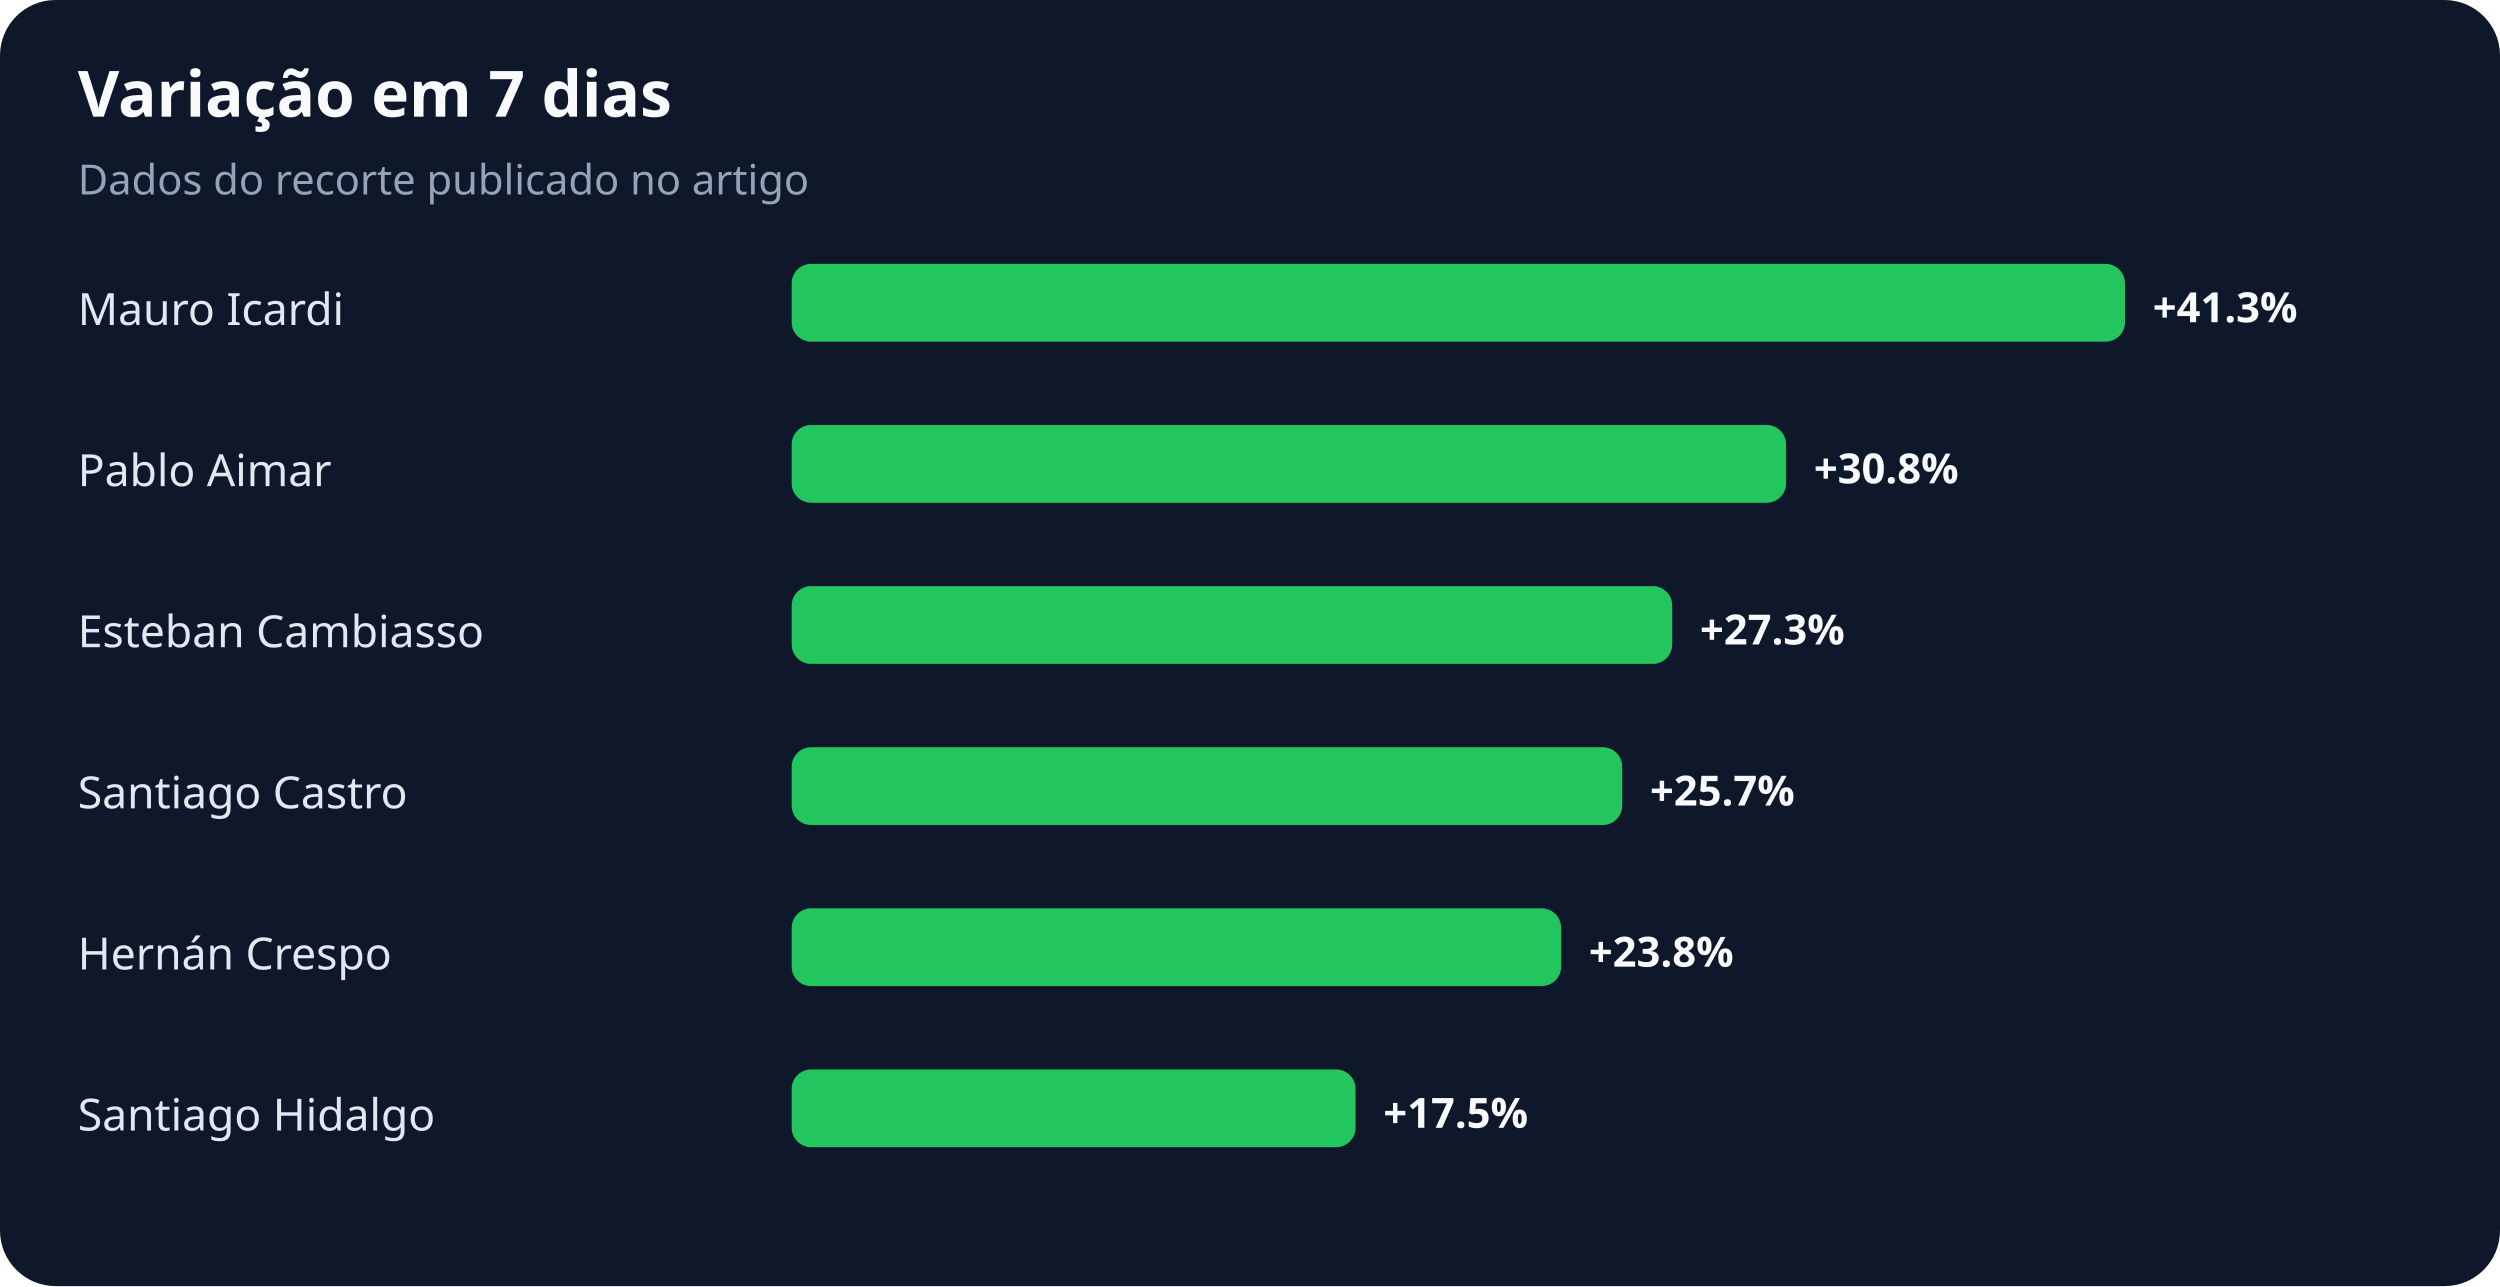
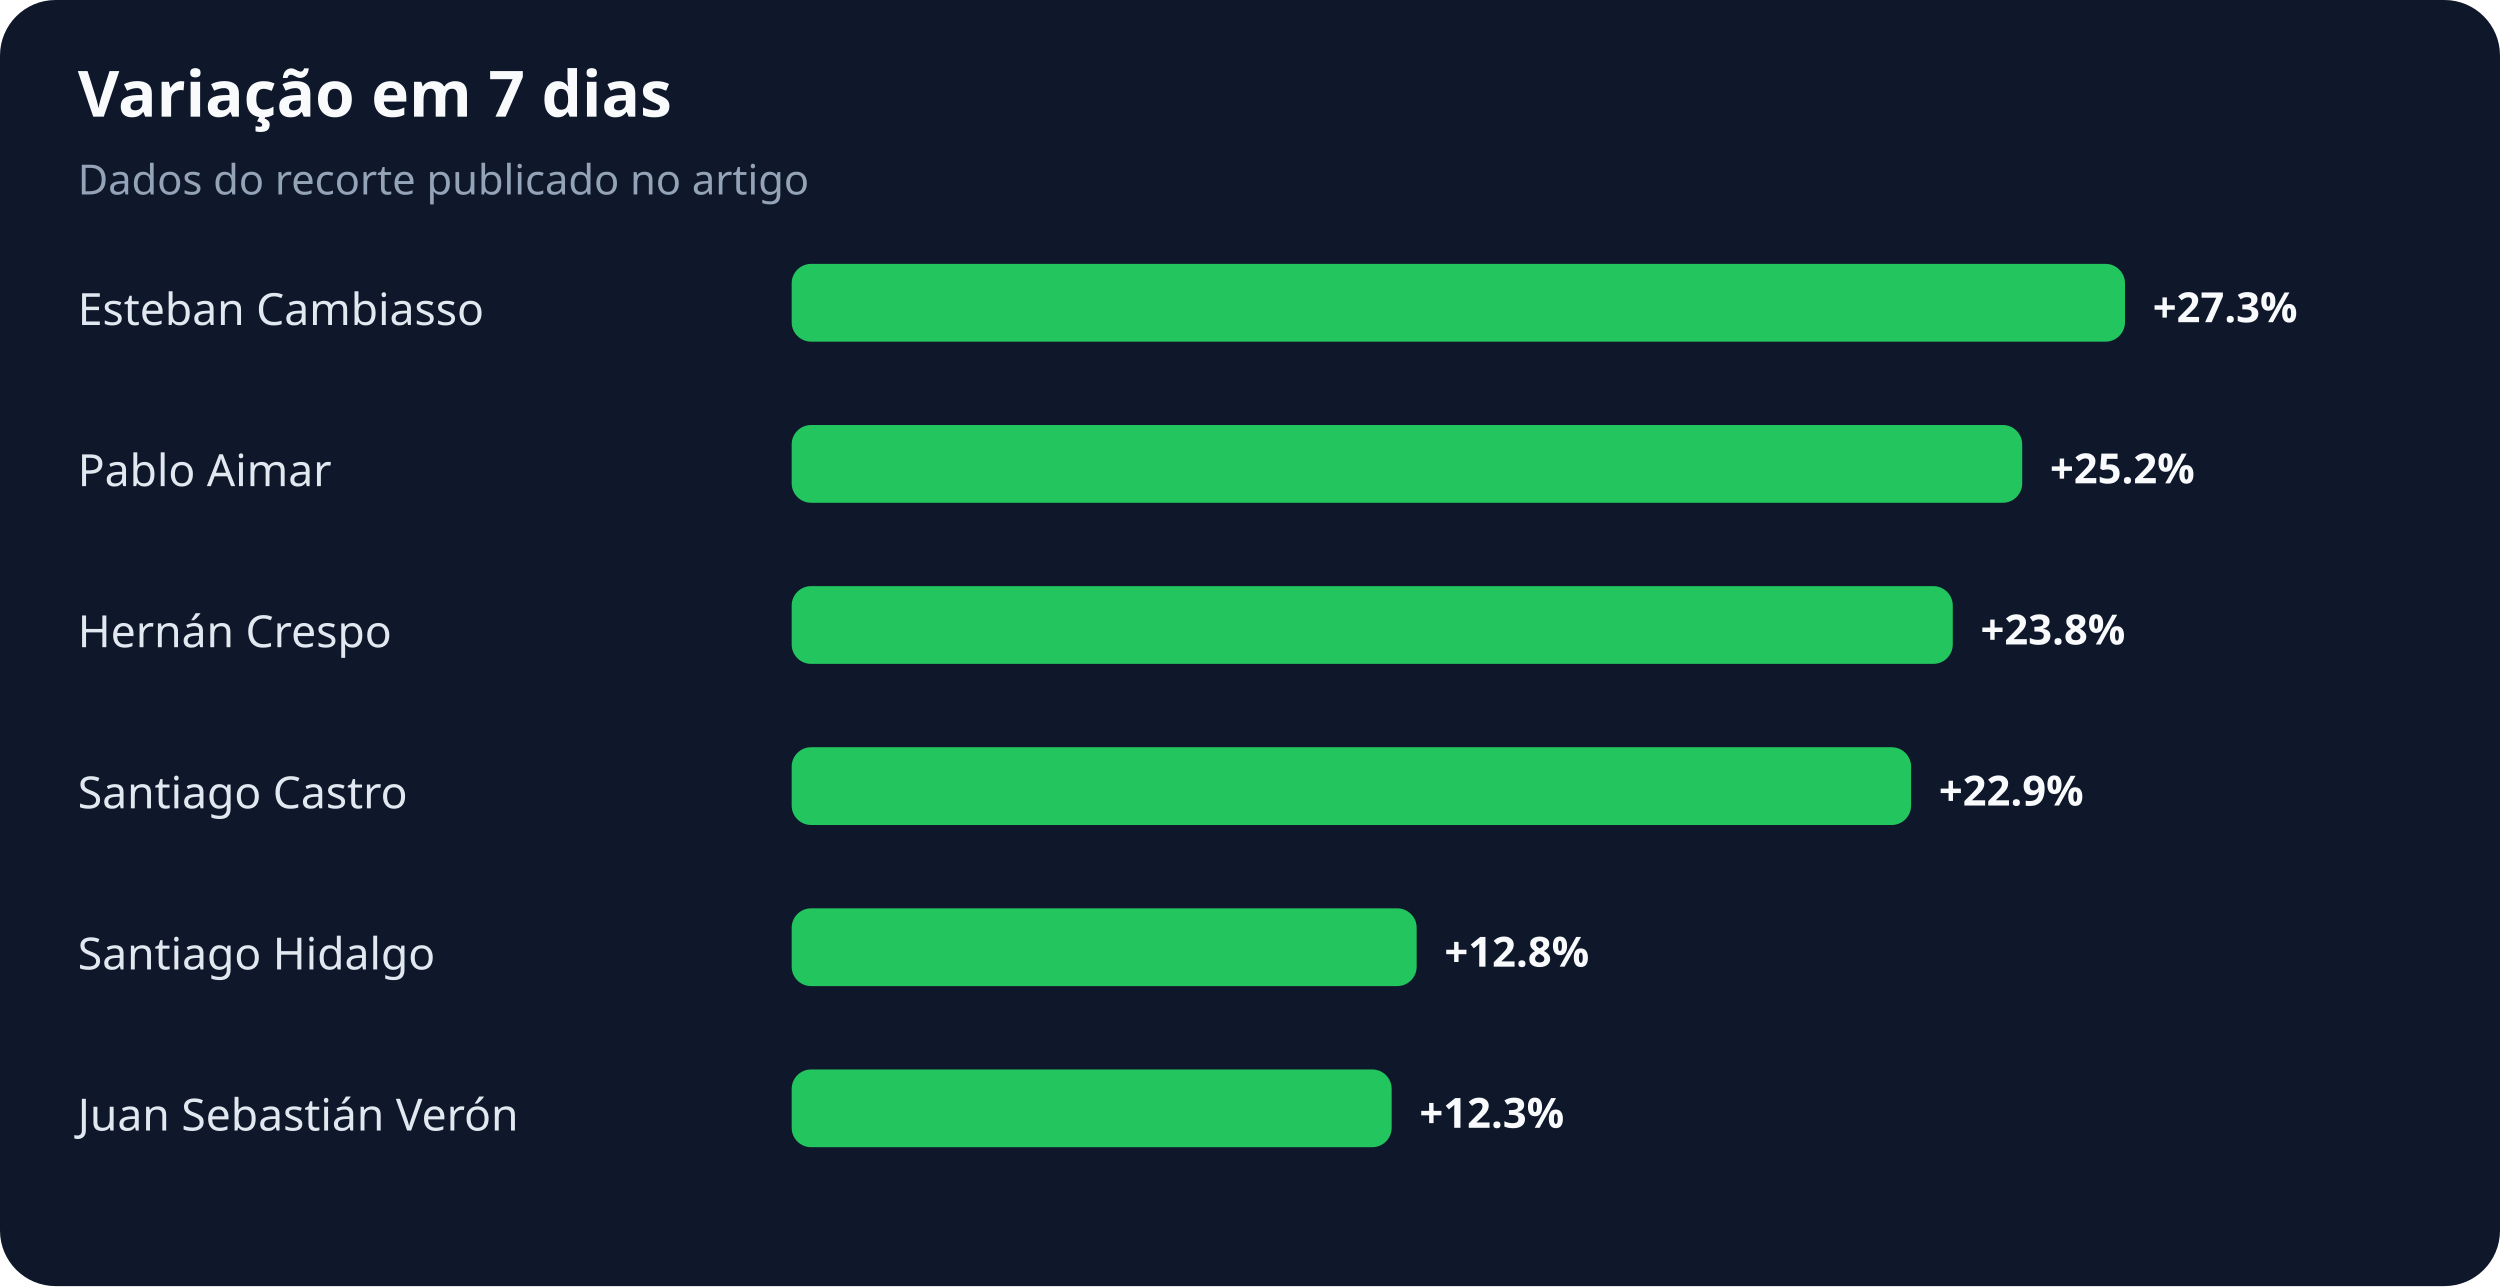
<svg xmlns="http://www.w3.org/2000/svg" width="900" height="463" viewBox="0 0 900 463" role="img" aria-labelledby="title desc">
  <rect width="100%" height="100%" rx="20" fill="#0f172a" />
  <text x="28" y="42" fill="#f8fafc" font-family="system-ui,sans-serif" font-size="23" font-weight="700">Variação em 7 dias</text>
  <text x="28" y="70" fill="#94a3b8" font-family="system-ui,sans-serif" font-size="15">Dados do recorte publicado no artigo</text>
-   <text x="28" y="117" fill="#e2e8f0" font-family="system-ui,sans-serif" font-size="16">Mauro Icardi</text>
+   <text x="28" y="117" fill="#e2e8f0" font-family="system-ui,sans-serif" font-size="16">Esteban Cambiasso</text>
  <rect x="285" y="95" width="480" height="28" rx="7" fill="#22c55e" />
-   <text x="775" y="116" fill="#f8fafc" font-family="system-ui,sans-serif" font-size="15" font-weight="700">+41.3%</text>
+   <text x="775" y="116" fill="#f8fafc" font-family="system-ui,sans-serif" font-size="15" font-weight="700">+27.3%</text>
  <text x="28" y="175" fill="#e2e8f0" font-family="system-ui,sans-serif" font-size="16">Pablo Aimar</text>
-   <rect x="285" y="153" width="358" height="28" rx="7" fill="#22c55e" />
-   <text x="653" y="174" fill="#f8fafc" font-family="system-ui,sans-serif" font-size="15" font-weight="700">+30.8%</text>
-   <text x="28" y="233" fill="#e2e8f0" font-family="system-ui,sans-serif" font-size="16">Esteban Cambiasso</text>
-   <rect x="285" y="211" width="317" height="28" rx="7" fill="#22c55e" />
-   <text x="612" y="232" fill="#f8fafc" font-family="system-ui,sans-serif" font-size="15" font-weight="700">+27.3%</text>
+   <rect x="285" y="153" width="443" height="28" rx="7" fill="#22c55e" />
+   <text x="738" y="174" fill="#f8fafc" font-family="system-ui,sans-serif" font-size="15" font-weight="700">+25.2%</text>
+   <text x="28" y="233" fill="#e2e8f0" font-family="system-ui,sans-serif" font-size="16">Hernán Crespo</text>
+   <rect x="285" y="211" width="418" height="28" rx="7" fill="#22c55e" />
+   <text x="713" y="232" fill="#f8fafc" font-family="system-ui,sans-serif" font-size="15" font-weight="700">+23.8%</text>
  <text x="28" y="291" fill="#e2e8f0" font-family="system-ui,sans-serif" font-size="16">Santiago Castro</text>
-   <rect x="285" y="269" width="299" height="28" rx="7" fill="#22c55e" />
-   <text x="594" y="290" fill="#f8fafc" font-family="system-ui,sans-serif" font-size="15" font-weight="700">+25.7%</text>
-   <text x="28" y="349" fill="#e2e8f0" font-family="system-ui,sans-serif" font-size="16">Hernán Crespo</text>
-   <rect x="285" y="327" width="277" height="28" rx="7" fill="#22c55e" />
-   <text x="572" y="348" fill="#f8fafc" font-family="system-ui,sans-serif" font-size="15" font-weight="700">+23.8%</text>
-   <text x="28" y="407" fill="#e2e8f0" font-family="system-ui,sans-serif" font-size="16">Santiago Hidalgo</text>
-   <rect x="285" y="385" width="203" height="28" rx="7" fill="#22c55e" />
-   <text x="498" y="406" fill="#f8fafc" font-family="system-ui,sans-serif" font-size="15" font-weight="700">+17.5%</text>
+   <rect x="285" y="269" width="403" height="28" rx="7" fill="#22c55e" />
+   <text x="698" y="290" fill="#f8fafc" font-family="system-ui,sans-serif" font-size="15" font-weight="700">+22.9%</text>
+   <text x="28" y="349" fill="#e2e8f0" font-family="system-ui,sans-serif" font-size="16">Santiago Hidalgo</text>
+   <rect x="285" y="327" width="225" height="28" rx="7" fill="#22c55e" />
+   <text x="520" y="348" fill="#f8fafc" font-family="system-ui,sans-serif" font-size="15" font-weight="700">+12.8%</text>
+   <text x="28" y="407" fill="#e2e8f0" font-family="system-ui,sans-serif" font-size="16">Juan Sebastián Verón</text>
+   <rect x="285" y="385" width="216" height="28" rx="7" fill="#22c55e" />
+   <text x="511" y="406" fill="#f8fafc" font-family="system-ui,sans-serif" font-size="15" font-weight="700">+12.3%</text>
</svg>
